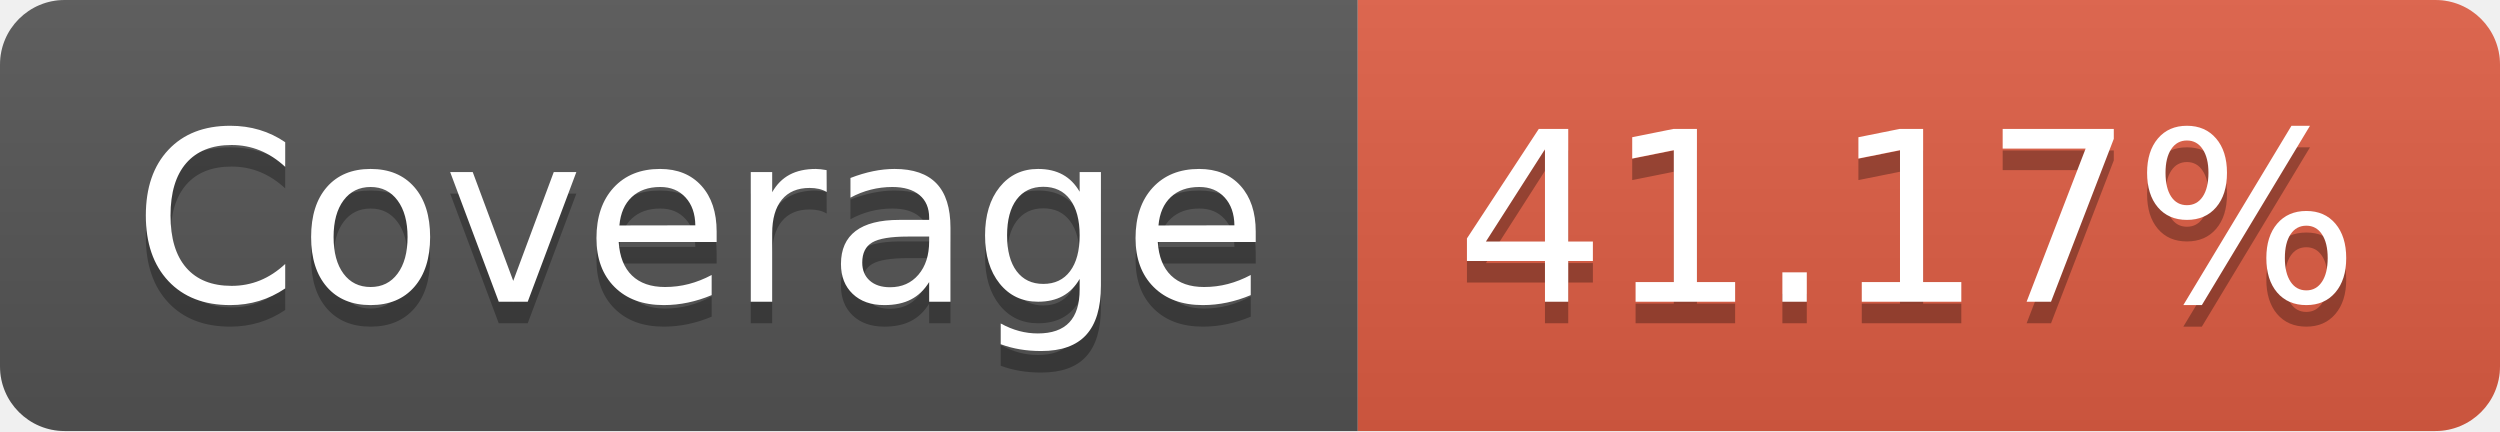
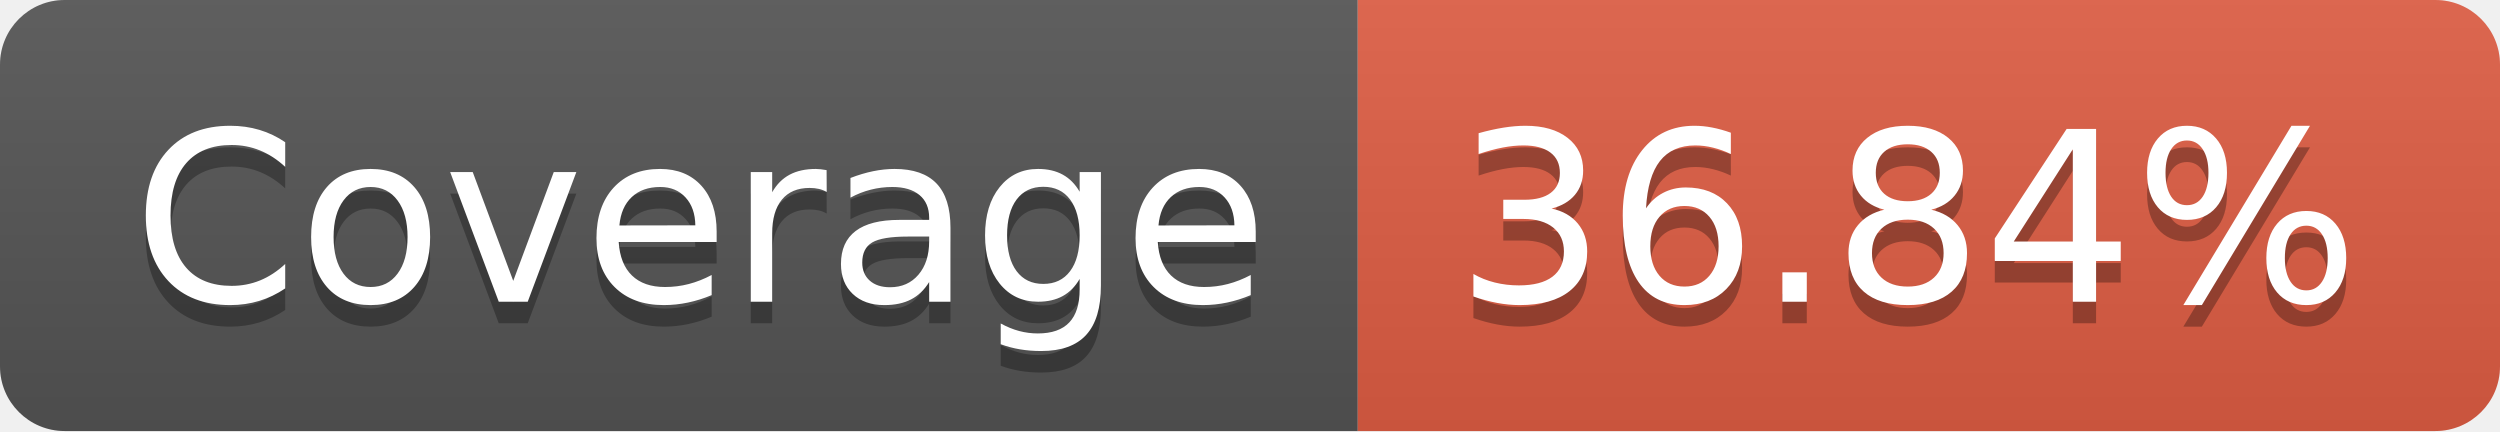
- <svg xmlns="http://www.w3.org/2000/svg" width="116" height="20" role="img" aria-label="Coverage: 41.17%">
+ <svg xmlns="http://www.w3.org/2000/svg" width="116" height="20" role="img" aria-label="Coverage: 36.84%">
  <linearGradient id="s" x2="0" y2="100%">
    <stop offset="0" stop-color="#bbb" stop-opacity=".1" />
    <stop offset="1" stop-opacity=".1" />
  </linearGradient>
  <clipPath id="r">
    <rect width="116" height="20" rx="3" fill="#fff" />
  </clipPath>
  <g clip-path="url(#r)">
    <rect width="63" height="20" fill="#555" />
    <rect x="63" width="53" height="20" fill="#e05d44" />
    <rect width="116" height="20" fill="url(#s)" />
  </g>
  <g fill="#fff" text-anchor="middle" font-family="Verdana,Geneva,DejaVu Sans,sans-serif" text-rendering="geometricPrecision" font-size="110">
    <text aria-hidden="true" x="325" y="150" fill="#010101" fill-opacity=".3" transform="scale(.1)" textLength="530">Coverage</text>
    <text x="325" y="140" transform="scale(.1)" fill="#fff" textLength="530">Coverage</text>
-     <text aria-hidden="true" x="885" y="150" fill="#010101" fill-opacity=".3" transform="scale(.1)" textLength="430">41.17%</text>
-     <text x="885" y="140" transform="scale(.1)" fill="#fff" textLength="430">41.17%</text>
+     <text aria-hidden="true" x="885" y="150" fill="#010101" fill-opacity=".3" transform="scale(.1)" textLength="430">36.84%</text>
+     <text x="885" y="140" transform="scale(.1)" fill="#fff" textLength="430">36.84%</text>
  </g>
</svg>
